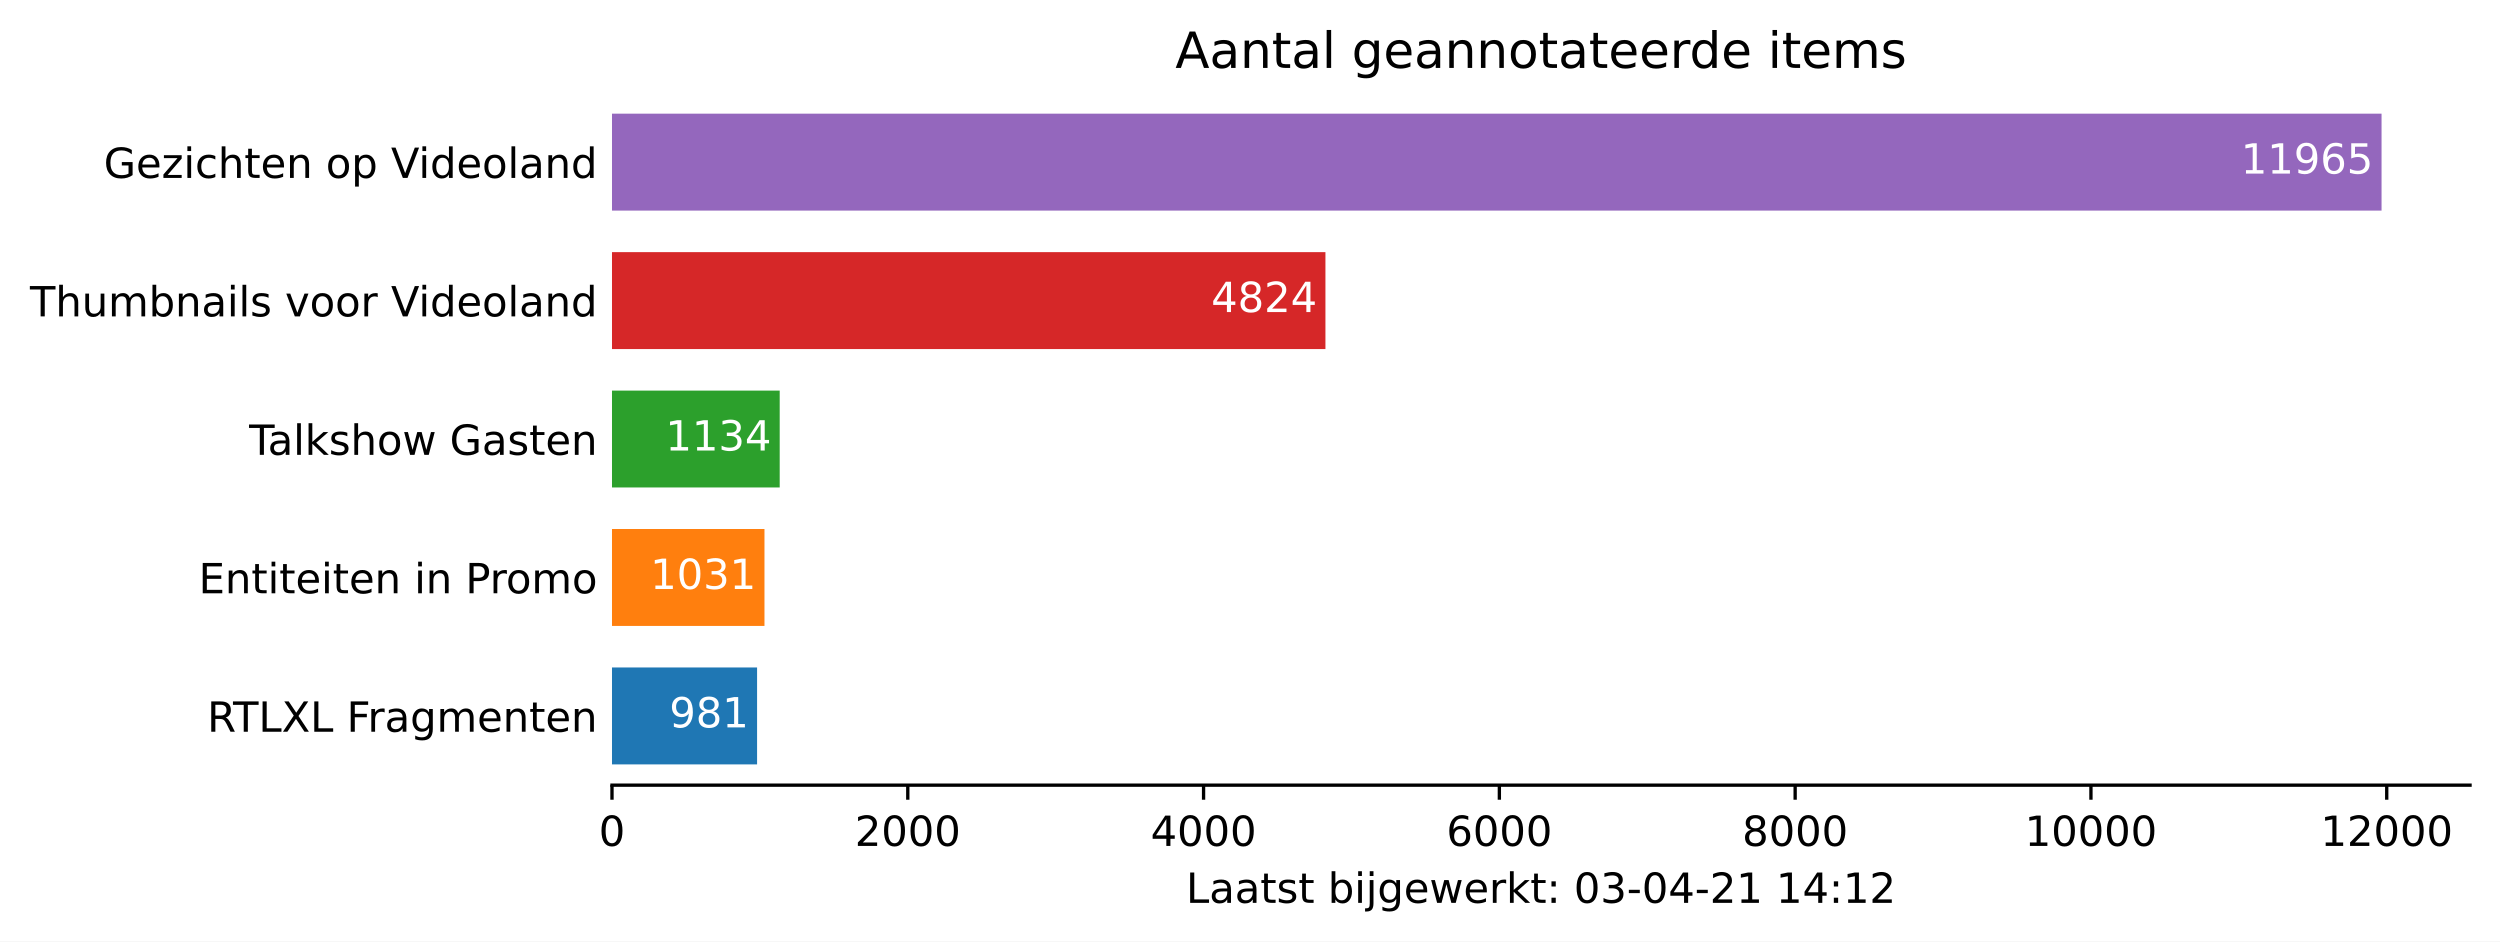
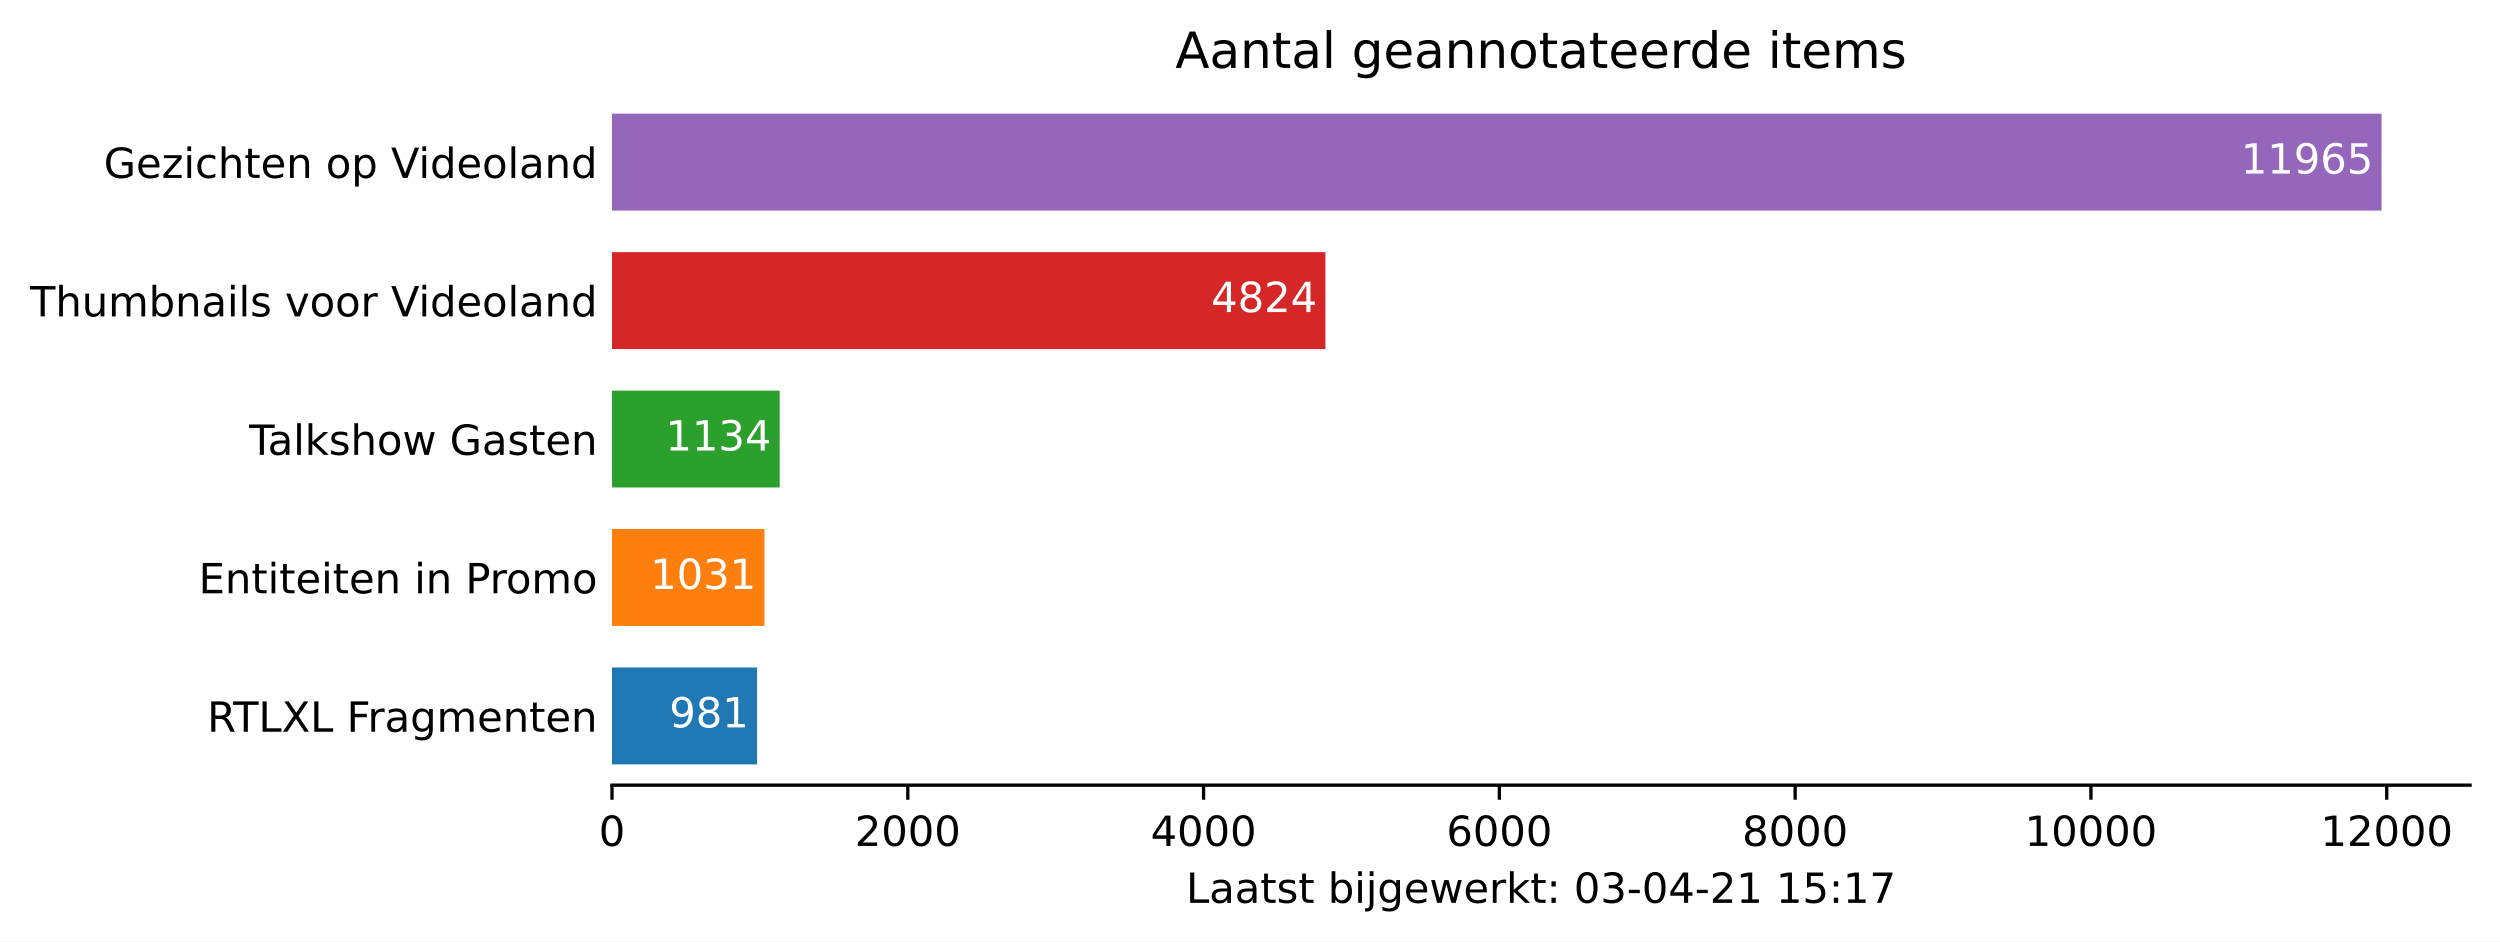
<svg xmlns="http://www.w3.org/2000/svg" xmlns:xlink="http://www.w3.org/1999/xlink" height="226.194pt" version="1.1" viewBox="0 0 600.633 226.194" width="600.633pt">
  <defs>
    <style type="text/css">*{stroke-linecap:butt;stroke-linejoin:round;}</style>
  </defs>
  <g id="figure_1">
    <g id="patch_1">
      <path d="M 0 226.194  L 600.633 226.194  L 600.633 0  L 0 0  z " style="fill:#ffffff;" />
    </g>
    <g id="axes_1">
      <g id="patch_2">
        <path d="M 147.033 188.638  L 593.433 188.638  L 593.433 22.318  L 147.033 22.318  z " style="fill:#ffffff;" />
      </g>
      <g id="patch_3">
-         <path clip-path="url(#p4d8970b01f)" d="M 147.033 183.649  L 181.89 183.649  L 181.89 160.364  L 147.033 160.364  z " style="fill:#1f77b4;" />
+         <path clip-path="url(#p2e4a4bfa06)" d="M 147.033 183.649  L 181.89 183.649  L 181.89 160.364  L 147.033 160.364  z " style="fill:#1f77b4;" />
      </g>
      <g id="patch_4">
-         <path clip-path="url(#p4d8970b01f)" d="M 147.033 150.385  L 183.667 150.385  L 183.667 127.1  L 147.033 127.1  z " style="fill:#ff7f0e;" />
+         <path clip-path="url(#p2e4a4bfa06)" d="M 147.033 150.385  L 183.667 150.385  L 183.667 127.1  L 147.033 127.1  z " style="fill:#ff7f0e;" />
      </g>
      <g id="patch_5">
-         <path clip-path="url(#p4d8970b01f)" d="M 147.033 117.121  L 187.326 117.121  L 187.326 93.836  L 147.033 93.836  z " style="fill:#2ca02c;" />
+         <path clip-path="url(#p2e4a4bfa06)" d="M 147.033 117.121  L 187.326 117.121  L 187.326 93.836  L 147.033 93.836  z " style="fill:#2ca02c;" />
      </g>
      <g id="patch_6">
-         <path clip-path="url(#p4d8970b01f)" d="M 147.033 83.857  L 318.44 83.857  L 318.44 60.572  L 147.033 60.572  z " style="fill:#d62728;" />
+         <path clip-path="url(#p2e4a4bfa06)" d="M 147.033 83.857  L 318.44 83.857  L 318.44 60.572  L 147.033 60.572  z " style="fill:#d62728;" />
      </g>
      <g id="patch_7">
-         <path clip-path="url(#p4d8970b01f)" d="M 147.033 50.593  L 572.176 50.593  L 572.176 27.308  L 147.033 27.308  z " style="fill:#9467bd;" />
+         <path clip-path="url(#p2e4a4bfa06)" d="M 147.033 50.593  L 572.176 50.593  L 572.176 27.308  L 147.033 27.308  z " style="fill:#9467bd;" />
      </g>
      <g id="matplotlib.axis_1">
        <g id="xtick_1">
          <g id="line2d_1">
            <defs>
-               <path d="M 0 0  L 0 3.5  " id="m1387591e93" style="stroke:#000000;stroke-width:0.8;" />
+               <path d="M 0 0  L 0 3.5  " id="mc114e8aa57" style="stroke:#000000;stroke-width:0.8;" />
            </defs>
            <g>
-               <use style="stroke:#000000;stroke-width:0.8;" x="147.033" xlink:href="#m1387591e93" y="188.638" />
+               <use style="stroke:#000000;stroke-width:0.8;" x="147.033" xlink:href="#mc114e8aa57" y="188.638" />
            </g>
          </g>
          <g id="text_1">
            <g transform="translate(143.8516 203.2366)scale(0.1 -0.1)">
              <defs>
                <path d="M 2034 4250  Q 1547 4250 1301 3770  Q 1056 3291 1056 2328  Q 1056 1369 1301 889  Q 1547 409 2034 409  Q 2525 409 2770 889  Q 3016 1369 3016 2328  Q 3016 3291 2770 3770  Q 2525 4250 2034 4250  z M 2034 4750  Q 2819 4750 3233 4129  Q 3647 3509 3647 2328  Q 3647 1150 3233 529  Q 2819 -91 2034 -91  Q 1250 -91 836 529  Q 422 1150 422 2328  Q 422 3509 836 4129  Q 1250 4750 2034 4750  z " id="DejaVuSans-30" transform="scale(0.015625)" />
              </defs>
              <use xlink:href="#DejaVuSans-30" />
            </g>
          </g>
        </g>
        <g id="xtick_2">
          <g id="line2d_2">
            <g>
-               <use style="stroke:#000000;stroke-width:0.8;" x="218.097" xlink:href="#m1387591e93" y="188.638" />
+               <use style="stroke:#000000;stroke-width:0.8;" x="218.097" xlink:href="#mc114e8aa57" y="188.638" />
            </g>
          </g>
          <g id="text_2">
            <g transform="translate(205.3722 203.2366)scale(0.1 -0.1)">
              <defs>
                <path d="M 1228 531  L 3431 531  L 3431 0  L 469 0  L 469 531  Q 828 903 1448 1529  Q 2069 2156 2228 2338  Q 2531 2678 2651 2914  Q 2772 3150 2772 3378  Q 2772 3750 2511 3984  Q 2250 4219 1831 4219  Q 1534 4219 1204 4116  Q 875 4013 500 3803  L 500 4441  Q 881 4594 1212 4672  Q 1544 4750 1819 4750  Q 2544 4750 2975 4387  Q 3406 4025 3406 3419  Q 3406 3131 3298 2873  Q 3191 2616 2906 2266  Q 2828 2175 2409 1742  Q 1991 1309 1228 531  z " id="DejaVuSans-32" transform="scale(0.015625)" />
              </defs>
              <use xlink:href="#DejaVuSans-32" />
              <use x="63.623" xlink:href="#DejaVuSans-30" />
              <use x="127.246" xlink:href="#DejaVuSans-30" />
              <use x="190.869" xlink:href="#DejaVuSans-30" />
            </g>
          </g>
        </g>
        <g id="xtick_3">
          <g id="line2d_3">
            <g>
-               <use style="stroke:#000000;stroke-width:0.8;" x="289.162" xlink:href="#m1387591e93" y="188.638" />
+               <use style="stroke:#000000;stroke-width:0.8;" x="289.162" xlink:href="#mc114e8aa57" y="188.638" />
            </g>
          </g>
          <g id="text_3">
            <g transform="translate(276.4366 203.2366)scale(0.1 -0.1)">
              <defs>
                <path d="M 2419 4116  L 825 1625  L 2419 1625  L 2419 4116  z M 2253 4666  L 3047 4666  L 3047 1625  L 3713 1625  L 3713 1100  L 3047 1100  L 3047 0  L 2419 0  L 2419 1100  L 313 1100  L 313 1709  L 2253 4666  z " id="DejaVuSans-34" transform="scale(0.015625)" />
              </defs>
              <use xlink:href="#DejaVuSans-34" />
              <use x="63.623" xlink:href="#DejaVuSans-30" />
              <use x="127.246" xlink:href="#DejaVuSans-30" />
              <use x="190.869" xlink:href="#DejaVuSans-30" />
            </g>
          </g>
        </g>
        <g id="xtick_4">
          <g id="line2d_4">
            <g>
-               <use style="stroke:#000000;stroke-width:0.8;" x="360.226" xlink:href="#m1387591e93" y="188.638" />
+               <use style="stroke:#000000;stroke-width:0.8;" x="360.226" xlink:href="#mc114e8aa57" y="188.638" />
            </g>
          </g>
          <g id="text_4">
            <g transform="translate(347.5011 203.2366)scale(0.1 -0.1)">
              <defs>
                <path d="M 2113 2584  Q 1688 2584 1439 2293  Q 1191 2003 1191 1497  Q 1191 994 1439 701  Q 1688 409 2113 409  Q 2538 409 2786 701  Q 3034 994 3034 1497  Q 3034 2003 2786 2293  Q 2538 2584 2113 2584  z M 3366 4563  L 3366 3988  Q 3128 4100 2886 4159  Q 2644 4219 2406 4219  Q 1781 4219 1451 3797  Q 1122 3375 1075 2522  Q 1259 2794 1537 2939  Q 1816 3084 2150 3084  Q 2853 3084 3261 2657  Q 3669 2231 3669 1497  Q 3669 778 3244 343  Q 2819 -91 2113 -91  Q 1303 -91 875 529  Q 447 1150 447 2328  Q 447 3434 972 4092  Q 1497 4750 2381 4750  Q 2619 4750 2861 4703  Q 3103 4656 3366 4563  z " id="DejaVuSans-36" transform="scale(0.015625)" />
              </defs>
              <use xlink:href="#DejaVuSans-36" />
              <use x="63.623" xlink:href="#DejaVuSans-30" />
              <use x="127.246" xlink:href="#DejaVuSans-30" />
              <use x="190.869" xlink:href="#DejaVuSans-30" />
            </g>
          </g>
        </g>
        <g id="xtick_5">
          <g id="line2d_5">
            <g>
-               <use style="stroke:#000000;stroke-width:0.8;" x="431.29" xlink:href="#m1387591e93" y="188.638" />
+               <use style="stroke:#000000;stroke-width:0.8;" x="431.29" xlink:href="#mc114e8aa57" y="188.638" />
            </g>
          </g>
          <g id="text_5">
            <g transform="translate(418.5655 203.2366)scale(0.1 -0.1)">
              <defs>
                <path d="M 2034 2216  Q 1584 2216 1326 1975  Q 1069 1734 1069 1313  Q 1069 891 1326 650  Q 1584 409 2034 409  Q 2484 409 2743 651  Q 3003 894 3003 1313  Q 3003 1734 2745 1975  Q 2488 2216 2034 2216  z M 1403 2484  Q 997 2584 770 2862  Q 544 3141 544 3541  Q 544 4100 942 4425  Q 1341 4750 2034 4750  Q 2731 4750 3128 4425  Q 3525 4100 3525 3541  Q 3525 3141 3298 2862  Q 3072 2584 2669 2484  Q 3125 2378 3379 2068  Q 3634 1759 3634 1313  Q 3634 634 3220 271  Q 2806 -91 2034 -91  Q 1263 -91 848 271  Q 434 634 434 1313  Q 434 1759 690 2068  Q 947 2378 1403 2484  z M 1172 3481  Q 1172 3119 1398 2916  Q 1625 2713 2034 2713  Q 2441 2713 2670 2916  Q 2900 3119 2900 3481  Q 2900 3844 2670 4047  Q 2441 4250 2034 4250  Q 1625 4250 1398 4047  Q 1172 3844 1172 3481  z " id="DejaVuSans-38" transform="scale(0.015625)" />
              </defs>
              <use xlink:href="#DejaVuSans-38" />
              <use x="63.623" xlink:href="#DejaVuSans-30" />
              <use x="127.246" xlink:href="#DejaVuSans-30" />
              <use x="190.869" xlink:href="#DejaVuSans-30" />
            </g>
          </g>
        </g>
        <g id="xtick_6">
          <g id="line2d_6">
            <g>
-               <use style="stroke:#000000;stroke-width:0.8;" x="502.355" xlink:href="#m1387591e93" y="188.638" />
+               <use style="stroke:#000000;stroke-width:0.8;" x="502.355" xlink:href="#mc114e8aa57" y="188.638" />
            </g>
          </g>
          <g id="text_6">
            <g transform="translate(486.4486 203.2366)scale(0.1 -0.1)">
              <defs>
                <path d="M 794 531  L 1825 531  L 1825 4091  L 703 3866  L 703 4441  L 1819 4666  L 2450 4666  L 2450 531  L 3481 531  L 3481 0  L 794 0  L 794 531  z " id="DejaVuSans-31" transform="scale(0.015625)" />
              </defs>
              <use xlink:href="#DejaVuSans-31" />
              <use x="63.623" xlink:href="#DejaVuSans-30" />
              <use x="127.246" xlink:href="#DejaVuSans-30" />
              <use x="190.869" xlink:href="#DejaVuSans-30" />
              <use x="254.492" xlink:href="#DejaVuSans-30" />
            </g>
          </g>
        </g>
        <g id="xtick_7">
          <g id="line2d_7">
            <g>
-               <use style="stroke:#000000;stroke-width:0.8;" x="573.419" xlink:href="#m1387591e93" y="188.638" />
+               <use style="stroke:#000000;stroke-width:0.8;" x="573.419" xlink:href="#mc114e8aa57" y="188.638" />
            </g>
          </g>
          <g id="text_7">
            <g transform="translate(557.513 203.2366)scale(0.1 -0.1)">
              <use xlink:href="#DejaVuSans-31" />
              <use x="63.623" xlink:href="#DejaVuSans-32" />
              <use x="127.246" xlink:href="#DejaVuSans-30" />
              <use x="190.869" xlink:href="#DejaVuSans-30" />
              <use x="254.492" xlink:href="#DejaVuSans-30" />
            </g>
          </g>
        </g>
        <g id="text_8">
          <g transform="translate(284.9578 216.9147)scale(0.1 -0.1)">
            <defs>
              <path d="M 628 4666  L 1259 4666  L 1259 531  L 3531 531  L 3531 0  L 628 0  L 628 4666  z " id="DejaVuSans-4c" transform="scale(0.015625)" />
              <path d="M 2194 1759  Q 1497 1759 1228 1600  Q 959 1441 959 1056  Q 959 750 1161 570  Q 1363 391 1709 391  Q 2188 391 2477 730  Q 2766 1069 2766 1631  L 2766 1759  L 2194 1759  z M 3341 1997  L 3341 0  L 2766 0  L 2766 531  Q 2569 213 2275 61  Q 1981 -91 1556 -91  Q 1019 -91 701 211  Q 384 513 384 1019  Q 384 1609 779 1909  Q 1175 2209 1959 2209  L 2766 2209  L 2766 2266  Q 2766 2663 2505 2880  Q 2244 3097 1772 3097  Q 1472 3097 1187 3025  Q 903 2953 641 2809  L 641 3341  Q 956 3463 1253 3523  Q 1550 3584 1831 3584  Q 2591 3584 2966 3190  Q 3341 2797 3341 1997  z " id="DejaVuSans-61" transform="scale(0.015625)" />
              <path d="M 1172 4494  L 1172 3500  L 2356 3500  L 2356 3053  L 1172 3053  L 1172 1153  Q 1172 725 1289 603  Q 1406 481 1766 481  L 2356 481  L 2356 0  L 1766 0  Q 1100 0 847 248  Q 594 497 594 1153  L 594 3053  L 172 3053  L 172 3500  L 594 3500  L 594 4494  L 1172 4494  z " id="DejaVuSans-74" transform="scale(0.015625)" />
              <path d="M 2834 3397  L 2834 2853  Q 2591 2978 2328 3040  Q 2066 3103 1784 3103  Q 1356 3103 1142 2972  Q 928 2841 928 2578  Q 928 2378 1081 2264  Q 1234 2150 1697 2047  L 1894 2003  Q 2506 1872 2764 1633  Q 3022 1394 3022 966  Q 3022 478 2636 193  Q 2250 -91 1575 -91  Q 1294 -91 989 -36  Q 684 19 347 128  L 347 722  Q 666 556 975 473  Q 1284 391 1588 391  Q 1994 391 2212 530  Q 2431 669 2431 922  Q 2431 1156 2273 1281  Q 2116 1406 1581 1522  L 1381 1569  Q 847 1681 609 1914  Q 372 2147 372 2553  Q 372 3047 722 3315  Q 1072 3584 1716 3584  Q 2034 3584 2315 3537  Q 2597 3491 2834 3397  z " id="DejaVuSans-73" transform="scale(0.015625)" />
              <path id="DejaVuSans-20" transform="scale(0.015625)" />
              <path d="M 3116 1747  Q 3116 2381 2855 2742  Q 2594 3103 2138 3103  Q 1681 3103 1420 2742  Q 1159 2381 1159 1747  Q 1159 1113 1420 752  Q 1681 391 2138 391  Q 2594 391 2855 752  Q 3116 1113 3116 1747  z M 1159 2969  Q 1341 3281 1617 3432  Q 1894 3584 2278 3584  Q 2916 3584 3314 3078  Q 3713 2572 3713 1747  Q 3713 922 3314 415  Q 2916 -91 2278 -91  Q 1894 -91 1617 61  Q 1341 213 1159 525  L 1159 0  L 581 0  L 581 4863  L 1159 4863  L 1159 2969  z " id="DejaVuSans-62" transform="scale(0.015625)" />
              <path d="M 603 3500  L 1178 3500  L 1178 0  L 603 0  L 603 3500  z M 603 4863  L 1178 4863  L 1178 4134  L 603 4134  L 603 4863  z " id="DejaVuSans-69" transform="scale(0.015625)" />
              <path d="M 603 3500  L 1178 3500  L 1178 -63  Q 1178 -731 923 -1031  Q 669 -1331 103 -1331  L -116 -1331  L -116 -844  L 38 -844  Q 366 -844 484 -692  Q 603 -541 603 -63  L 603 3500  z M 603 4863  L 1178 4863  L 1178 4134  L 603 4134  L 603 4863  z " id="DejaVuSans-6a" transform="scale(0.015625)" />
              <path d="M 2906 1791  Q 2906 2416 2648 2759  Q 2391 3103 1925 3103  Q 1463 3103 1205 2759  Q 947 2416 947 1791  Q 947 1169 1205 825  Q 1463 481 1925 481  Q 2391 481 2648 825  Q 2906 1169 2906 1791  z M 3481 434  Q 3481 -459 3084 -895  Q 2688 -1331 1869 -1331  Q 1566 -1331 1297 -1286  Q 1028 -1241 775 -1147  L 775 -588  Q 1028 -725 1275 -790  Q 1522 -856 1778 -856  Q 2344 -856 2625 -561  Q 2906 -266 2906 331  L 2906 616  Q 2728 306 2450 153  Q 2172 0 1784 0  Q 1141 0 747 490  Q 353 981 353 1791  Q 353 2603 747 3093  Q 1141 3584 1784 3584  Q 2172 3584 2450 3431  Q 2728 3278 2906 2969  L 2906 3500  L 3481 3500  L 3481 434  z " id="DejaVuSans-67" transform="scale(0.015625)" />
              <path d="M 3597 1894  L 3597 1613  L 953 1613  Q 991 1019 1311 708  Q 1631 397 2203 397  Q 2534 397 2845 478  Q 3156 559 3463 722  L 3463 178  Q 3153 47 2828 -22  Q 2503 -91 2169 -91  Q 1331 -91 842 396  Q 353 884 353 1716  Q 353 2575 817 3079  Q 1281 3584 2069 3584  Q 2775 3584 3186 3129  Q 3597 2675 3597 1894  z M 3022 2063  Q 3016 2534 2758 2815  Q 2500 3097 2075 3097  Q 1594 3097 1305 2825  Q 1016 2553 972 2059  L 3022 2063  z " id="DejaVuSans-65" transform="scale(0.015625)" />
              <path d="M 269 3500  L 844 3500  L 1563 769  L 2278 3500  L 2956 3500  L 3675 769  L 4391 3500  L 4966 3500  L 4050 0  L 3372 0  L 2619 2869  L 1863 0  L 1184 0  L 269 3500  z " id="DejaVuSans-77" transform="scale(0.015625)" />
              <path d="M 2631 2963  Q 2534 3019 2420 3045  Q 2306 3072 2169 3072  Q 1681 3072 1420 2755  Q 1159 2438 1159 1844  L 1159 0  L 581 0  L 581 3500  L 1159 3500  L 1159 2956  Q 1341 3275 1631 3429  Q 1922 3584 2338 3584  Q 2397 3584 2469 3576  Q 2541 3569 2628 3553  L 2631 2963  z " id="DejaVuSans-72" transform="scale(0.015625)" />
              <path d="M 581 4863  L 1159 4863  L 1159 1991  L 2875 3500  L 3609 3500  L 1753 1863  L 3688 0  L 2938 0  L 1159 1709  L 1159 0  L 581 0  L 581 4863  z " id="DejaVuSans-6b" transform="scale(0.015625)" />
              <path d="M 750 794  L 1409 794  L 1409 0  L 750 0  L 750 794  z M 750 3309  L 1409 3309  L 1409 2516  L 750 2516  L 750 3309  z " id="DejaVuSans-3a" transform="scale(0.015625)" />
              <path d="M 2597 2516  Q 3050 2419 3304 2112  Q 3559 1806 3559 1356  Q 3559 666 3084 287  Q 2609 -91 1734 -91  Q 1441 -91 1130 -33  Q 819 25 488 141  L 488 750  Q 750 597 1062 519  Q 1375 441 1716 441  Q 2309 441 2620 675  Q 2931 909 2931 1356  Q 2931 1769 2642 2001  Q 2353 2234 1838 2234  L 1294 2234  L 1294 2753  L 1863 2753  Q 2328 2753 2575 2939  Q 2822 3125 2822 3475  Q 2822 3834 2567 4026  Q 2313 4219 1838 4219  Q 1578 4219 1281 4162  Q 984 4106 628 3988  L 628 4550  Q 988 4650 1302 4700  Q 1616 4750 1894 4750  Q 2613 4750 3031 4423  Q 3450 4097 3450 3541  Q 3450 3153 3228 2886  Q 3006 2619 2597 2516  z " id="DejaVuSans-33" transform="scale(0.015625)" />
              <path d="M 313 2009  L 1997 2009  L 1997 1497  L 313 1497  L 313 2009  z " id="DejaVuSans-2d" transform="scale(0.015625)" />
+               <path d="M 691 4666  L 3169 4666  L 3169 4134  L 1269 4134  L 1269 2991  Q 1406 3038 1543 3061  Q 1681 3084 1819 3084  Q 2600 3084 3056 2656  Q 3513 2228 3513 1497  Q 3513 744 3044 326  Q 2575 -91 1722 -91  Q 1428 -91 1123 -41  Q 819 9 494 109  L 494 744  Q 775 591 1075 516  Q 1375 441 1709 441  Q 2250 441 2565 725  Q 2881 1009 2881 1497  Q 2881 1984 2565 2268  Q 2250 2553 1709 2553  Q 1456 2553 1204 2497  Q 953 2441 691 2322  L 691 4666  z " id="DejaVuSans-35" transform="scale(0.015625)" />
+               <path d="M 525 4666  L 3525 4666  L 3525 4397  L 1831 0  L 1172 0  L 2766 4134  L 525 4134  L 525 4666  z " id="DejaVuSans-37" transform="scale(0.015625)" />
            </defs>
            <use xlink:href="#DejaVuSans-4c" />
            <use x="55.713" xlink:href="#DejaVuSans-61" />
            <use x="116.992" xlink:href="#DejaVuSans-61" />
            <use x="178.271" xlink:href="#DejaVuSans-74" />
            <use x="217.48" xlink:href="#DejaVuSans-73" />
            <use x="269.58" xlink:href="#DejaVuSans-74" />
            <use x="308.789" xlink:href="#DejaVuSans-20" />
            <use x="340.576" xlink:href="#DejaVuSans-62" />
            <use x="404.053" xlink:href="#DejaVuSans-69" />
            <use x="431.836" xlink:href="#DejaVuSans-6a" />
            <use x="459.619" xlink:href="#DejaVuSans-67" />
            <use x="523.096" xlink:href="#DejaVuSans-65" />
            <use x="584.619" xlink:href="#DejaVuSans-77" />
            <use x="666.406" xlink:href="#DejaVuSans-65" />
            <use x="727.93" xlink:href="#DejaVuSans-72" />
            <use x="769.043" xlink:href="#DejaVuSans-6b" />
            <use x="826.953" xlink:href="#DejaVuSans-74" />
            <use x="866.162" xlink:href="#DejaVuSans-3a" />
            <use x="899.854" xlink:href="#DejaVuSans-20" />
            <use x="931.641" xlink:href="#DejaVuSans-30" />
            <use x="995.264" xlink:href="#DejaVuSans-33" />
            <use x="1058.887" xlink:href="#DejaVuSans-2d" />
            <use x="1094.971" xlink:href="#DejaVuSans-30" />
            <use x="1158.594" xlink:href="#DejaVuSans-34" />
            <use x="1222.217" xlink:href="#DejaVuSans-2d" />
            <use x="1258.301" xlink:href="#DejaVuSans-32" />
            <use x="1321.924" xlink:href="#DejaVuSans-31" />
            <use x="1385.547" xlink:href="#DejaVuSans-20" />
            <use x="1417.334" xlink:href="#DejaVuSans-31" />
-             <use x="1480.957" xlink:href="#DejaVuSans-34" />
+             <use x="1480.957" xlink:href="#DejaVuSans-35" />
            <use x="1544.58" xlink:href="#DejaVuSans-3a" />
            <use x="1578.271" xlink:href="#DejaVuSans-31" />
-             <use x="1641.895" xlink:href="#DejaVuSans-32" />
+             <use x="1641.895" xlink:href="#DejaVuSans-37" />
          </g>
        </g>
      </g>
      <g id="matplotlib.axis_2">
        <g id="ytick_1">
          <g id="line2d_8" />
          <g id="text_9">
            <g transform="translate(49.77344 175.8053)scale(0.1 -0.1)">
              <defs>
                <path d="M 2841 2188  Q 3044 2119 3236 1894  Q 3428 1669 3622 1275  L 4263 0  L 3584 0  L 2988 1197  Q 2756 1666 2539 1819  Q 2322 1972 1947 1972  L 1259 1972  L 1259 0  L 628 0  L 628 4666  L 2053 4666  Q 2853 4666 3247 4331  Q 3641 3997 3641 3322  Q 3641 2881 3436 2590  Q 3231 2300 2841 2188  z M 1259 4147  L 1259 2491  L 2053 2491  Q 2509 2491 2742 2702  Q 2975 2913 2975 3322  Q 2975 3731 2742 3939  Q 2509 4147 2053 4147  L 1259 4147  z " id="DejaVuSans-52" transform="scale(0.015625)" />
                <path d="M -19 4666  L 3928 4666  L 3928 4134  L 2272 4134  L 2272 0  L 1638 0  L 1638 4134  L -19 4134  L -19 4666  z " id="DejaVuSans-54" transform="scale(0.015625)" />
                <path d="M 403 4666  L 1081 4666  L 2241 2931  L 3406 4666  L 4084 4666  L 2584 2425  L 4184 0  L 3506 0  L 2194 1984  L 872 0  L 191 0  L 1856 2491  L 403 4666  z " id="DejaVuSans-58" transform="scale(0.015625)" />
                <path d="M 628 4666  L 3309 4666  L 3309 4134  L 1259 4134  L 1259 2759  L 3109 2759  L 3109 2228  L 1259 2228  L 1259 0  L 628 0  L 628 4666  z " id="DejaVuSans-46" transform="scale(0.015625)" />
                <path d="M 3328 2828  Q 3544 3216 3844 3400  Q 4144 3584 4550 3584  Q 5097 3584 5394 3201  Q 5691 2819 5691 2113  L 5691 0  L 5113 0  L 5113 2094  Q 5113 2597 4934 2840  Q 4756 3084 4391 3084  Q 3944 3084 3684 2787  Q 3425 2491 3425 1978  L 3425 0  L 2847 0  L 2847 2094  Q 2847 2600 2669 2842  Q 2491 3084 2119 3084  Q 1678 3084 1418 2786  Q 1159 2488 1159 1978  L 1159 0  L 581 0  L 581 3500  L 1159 3500  L 1159 2956  Q 1356 3278 1631 3431  Q 1906 3584 2284 3584  Q 2666 3584 2933 3390  Q 3200 3197 3328 2828  z " id="DejaVuSans-6d" transform="scale(0.015625)" />
                <path d="M 3513 2113  L 3513 0  L 2938 0  L 2938 2094  Q 2938 2591 2744 2837  Q 2550 3084 2163 3084  Q 1697 3084 1428 2787  Q 1159 2491 1159 1978  L 1159 0  L 581 0  L 581 3500  L 1159 3500  L 1159 2956  Q 1366 3272 1645 3428  Q 1925 3584 2291 3584  Q 2894 3584 3203 3211  Q 3513 2838 3513 2113  z " id="DejaVuSans-6e" transform="scale(0.015625)" />
              </defs>
              <use xlink:href="#DejaVuSans-52" />
              <use x="62.232" xlink:href="#DejaVuSans-54" />
              <use x="123.316" xlink:href="#DejaVuSans-4c" />
              <use x="179.029" xlink:href="#DejaVuSans-58" />
              <use x="247.535" xlink:href="#DejaVuSans-4c" />
              <use x="303.248" xlink:href="#DejaVuSans-20" />
              <use x="335.035" xlink:href="#DejaVuSans-46" />
              <use x="385.305" xlink:href="#DejaVuSans-72" />
              <use x="426.418" xlink:href="#DejaVuSans-61" />
              <use x="487.697" xlink:href="#DejaVuSans-67" />
              <use x="551.174" xlink:href="#DejaVuSans-6d" />
              <use x="648.586" xlink:href="#DejaVuSans-65" />
              <use x="710.109" xlink:href="#DejaVuSans-6e" />
              <use x="773.488" xlink:href="#DejaVuSans-74" />
              <use x="812.697" xlink:href="#DejaVuSans-65" />
              <use x="874.221" xlink:href="#DejaVuSans-6e" />
            </g>
          </g>
        </g>
        <g id="ytick_2">
          <g id="line2d_9" />
          <g id="text_10">
            <g transform="translate(47.725 142.5413)scale(0.1 -0.1)">
              <defs>
                <path d="M 628 4666  L 3578 4666  L 3578 4134  L 1259 4134  L 1259 2753  L 3481 2753  L 3481 2222  L 1259 2222  L 1259 531  L 3634 531  L 3634 0  L 628 0  L 628 4666  z " id="DejaVuSans-45" transform="scale(0.015625)" />
                <path d="M 1259 4147  L 1259 2394  L 2053 2394  Q 2494 2394 2734 2622  Q 2975 2850 2975 3272  Q 2975 3691 2734 3919  Q 2494 4147 2053 4147  L 1259 4147  z M 628 4666  L 2053 4666  Q 2838 4666 3239 4311  Q 3641 3956 3641 3272  Q 3641 2581 3239 2228  Q 2838 1875 2053 1875  L 1259 1875  L 1259 0  L 628 0  L 628 4666  z " id="DejaVuSans-50" transform="scale(0.015625)" />
                <path d="M 1959 3097  Q 1497 3097 1228 2736  Q 959 2375 959 1747  Q 959 1119 1226 758  Q 1494 397 1959 397  Q 2419 397 2687 759  Q 2956 1122 2956 1747  Q 2956 2369 2687 2733  Q 2419 3097 1959 3097  z M 1959 3584  Q 2709 3584 3137 3096  Q 3566 2609 3566 1747  Q 3566 888 3137 398  Q 2709 -91 1959 -91  Q 1206 -91 779 398  Q 353 888 353 1747  Q 353 2609 779 3096  Q 1206 3584 1959 3584  z " id="DejaVuSans-6f" transform="scale(0.015625)" />
              </defs>
              <use xlink:href="#DejaVuSans-45" />
              <use x="63.184" xlink:href="#DejaVuSans-6e" />
              <use x="126.562" xlink:href="#DejaVuSans-74" />
              <use x="165.771" xlink:href="#DejaVuSans-69" />
              <use x="193.555" xlink:href="#DejaVuSans-74" />
              <use x="232.764" xlink:href="#DejaVuSans-65" />
              <use x="294.287" xlink:href="#DejaVuSans-69" />
              <use x="322.07" xlink:href="#DejaVuSans-74" />
              <use x="361.279" xlink:href="#DejaVuSans-65" />
              <use x="422.803" xlink:href="#DejaVuSans-6e" />
              <use x="486.182" xlink:href="#DejaVuSans-20" />
              <use x="517.969" xlink:href="#DejaVuSans-69" />
              <use x="545.752" xlink:href="#DejaVuSans-6e" />
              <use x="609.131" xlink:href="#DejaVuSans-20" />
              <use x="640.918" xlink:href="#DejaVuSans-50" />
              <use x="699.471" xlink:href="#DejaVuSans-72" />
              <use x="738.334" xlink:href="#DejaVuSans-6f" />
              <use x="799.516" xlink:href="#DejaVuSans-6d" />
              <use x="896.928" xlink:href="#DejaVuSans-6f" />
            </g>
          </g>
        </g>
        <g id="ytick_3">
          <g id="line2d_10" />
          <g id="text_11">
            <g transform="translate(59.85938 109.2773)scale(0.1 -0.1)">
              <defs>
                <path d="M 603 4863  L 1178 4863  L 1178 0  L 603 0  L 603 4863  z " id="DejaVuSans-6c" transform="scale(0.015625)" />
                <path d="M 3513 2113  L 3513 0  L 2938 0  L 2938 2094  Q 2938 2591 2744 2837  Q 2550 3084 2163 3084  Q 1697 3084 1428 2787  Q 1159 2491 1159 1978  L 1159 0  L 581 0  L 581 4863  L 1159 4863  L 1159 2956  Q 1366 3272 1645 3428  Q 1925 3584 2291 3584  Q 2894 3584 3203 3211  Q 3513 2838 3513 2113  z " id="DejaVuSans-68" transform="scale(0.015625)" />
                <path d="M 3809 666  L 3809 1919  L 2778 1919  L 2778 2438  L 4434 2438  L 4434 434  Q 4069 175 3628 42  Q 3188 -91 2688 -91  Q 1594 -91 976 548  Q 359 1188 359 2328  Q 359 3472 976 4111  Q 1594 4750 2688 4750  Q 3144 4750 3555 4637  Q 3966 4525 4313 4306  L 4313 3634  Q 3963 3931 3569 4081  Q 3175 4231 2741 4231  Q 1884 4231 1454 3753  Q 1025 3275 1025 2328  Q 1025 1384 1454 906  Q 1884 428 2741 428  Q 3075 428 3337 486  Q 3600 544 3809 666  z " id="DejaVuSans-47" transform="scale(0.015625)" />
              </defs>
              <use xlink:href="#DejaVuSans-54" />
              <use x="44.584" xlink:href="#DejaVuSans-61" />
              <use x="105.863" xlink:href="#DejaVuSans-6c" />
              <use x="133.646" xlink:href="#DejaVuSans-6b" />
              <use x="191.557" xlink:href="#DejaVuSans-73" />
              <use x="243.656" xlink:href="#DejaVuSans-68" />
              <use x="307.035" xlink:href="#DejaVuSans-6f" />
              <use x="368.217" xlink:href="#DejaVuSans-77" />
              <use x="450.004" xlink:href="#DejaVuSans-20" />
              <use x="481.791" xlink:href="#DejaVuSans-47" />
              <use x="559.281" xlink:href="#DejaVuSans-61" />
              <use x="620.561" xlink:href="#DejaVuSans-73" />
              <use x="672.66" xlink:href="#DejaVuSans-74" />
              <use x="711.869" xlink:href="#DejaVuSans-65" />
              <use x="773.393" xlink:href="#DejaVuSans-6e" />
            </g>
          </g>
        </g>
        <g id="ytick_4">
          <g id="line2d_11" />
          <g id="text_12">
            <g transform="translate(7.2 76.01334)scale(0.1 -0.1)">
              <defs>
                <path d="M 544 1381  L 544 3500  L 1119 3500  L 1119 1403  Q 1119 906 1312 657  Q 1506 409 1894 409  Q 2359 409 2629 706  Q 2900 1003 2900 1516  L 2900 3500  L 3475 3500  L 3475 0  L 2900 0  L 2900 538  Q 2691 219 2414 64  Q 2138 -91 1772 -91  Q 1169 -91 856 284  Q 544 659 544 1381  z M 1991 3584  L 1991 3584  z " id="DejaVuSans-75" transform="scale(0.015625)" />
                <path d="M 191 3500  L 800 3500  L 1894 563  L 2988 3500  L 3597 3500  L 2284 0  L 1503 0  L 191 3500  z " id="DejaVuSans-76" transform="scale(0.015625)" />
                <path d="M 1831 0  L 50 4666  L 709 4666  L 2188 738  L 3669 4666  L 4325 4666  L 2547 0  L 1831 0  z " id="DejaVuSans-56" transform="scale(0.015625)" />
                <path d="M 2906 2969  L 2906 4863  L 3481 4863  L 3481 0  L 2906 0  L 2906 525  Q 2725 213 2448 61  Q 2172 -91 1784 -91  Q 1150 -91 751 415  Q 353 922 353 1747  Q 353 2572 751 3078  Q 1150 3584 1784 3584  Q 2172 3584 2448 3432  Q 2725 3281 2906 2969  z M 947 1747  Q 947 1113 1208 752  Q 1469 391 1925 391  Q 2381 391 2643 752  Q 2906 1113 2906 1747  Q 2906 2381 2643 2742  Q 2381 3103 1925 3103  Q 1469 3103 1208 2742  Q 947 2381 947 1747  z " id="DejaVuSans-64" transform="scale(0.015625)" />
              </defs>
              <use xlink:href="#DejaVuSans-54" />
              <use x="61.084" xlink:href="#DejaVuSans-68" />
              <use x="124.463" xlink:href="#DejaVuSans-75" />
              <use x="187.842" xlink:href="#DejaVuSans-6d" />
              <use x="285.254" xlink:href="#DejaVuSans-62" />
              <use x="348.73" xlink:href="#DejaVuSans-6e" />
              <use x="412.109" xlink:href="#DejaVuSans-61" />
              <use x="473.389" xlink:href="#DejaVuSans-69" />
              <use x="501.172" xlink:href="#DejaVuSans-6c" />
              <use x="528.955" xlink:href="#DejaVuSans-73" />
              <use x="581.055" xlink:href="#DejaVuSans-20" />
              <use x="612.842" xlink:href="#DejaVuSans-76" />
              <use x="672.021" xlink:href="#DejaVuSans-6f" />
              <use x="733.203" xlink:href="#DejaVuSans-6f" />
              <use x="794.385" xlink:href="#DejaVuSans-72" />
              <use x="835.498" xlink:href="#DejaVuSans-20" />
              <use x="867.285" xlink:href="#DejaVuSans-56" />
              <use x="933.443" xlink:href="#DejaVuSans-69" />
              <use x="961.227" xlink:href="#DejaVuSans-64" />
              <use x="1024.703" xlink:href="#DejaVuSans-65" />
              <use x="1086.227" xlink:href="#DejaVuSans-6f" />
              <use x="1147.408" xlink:href="#DejaVuSans-6c" />
              <use x="1175.191" xlink:href="#DejaVuSans-61" />
              <use x="1236.471" xlink:href="#DejaVuSans-6e" />
              <use x="1299.85" xlink:href="#DejaVuSans-64" />
            </g>
          </g>
        </g>
        <g id="ytick_5">
          <g id="line2d_12" />
          <g id="text_13">
            <g transform="translate(24.92813 42.74934)scale(0.1 -0.1)">
              <defs>
                <path d="M 353 3500  L 3084 3500  L 3084 2975  L 922 459  L 3084 459  L 3084 0  L 275 0  L 275 525  L 2438 3041  L 353 3041  L 353 3500  z " id="DejaVuSans-7a" transform="scale(0.015625)" />
                <path d="M 3122 3366  L 3122 2828  Q 2878 2963 2633 3030  Q 2388 3097 2138 3097  Q 1578 3097 1268 2742  Q 959 2388 959 1747  Q 959 1106 1268 751  Q 1578 397 2138 397  Q 2388 397 2633 464  Q 2878 531 3122 666  L 3122 134  Q 2881 22 2623 -34  Q 2366 -91 2075 -91  Q 1284 -91 818 406  Q 353 903 353 1747  Q 353 2603 823 3093  Q 1294 3584 2113 3584  Q 2378 3584 2631 3529  Q 2884 3475 3122 3366  z " id="DejaVuSans-63" transform="scale(0.015625)" />
                <path d="M 1159 525  L 1159 -1331  L 581 -1331  L 581 3500  L 1159 3500  L 1159 2969  Q 1341 3281 1617 3432  Q 1894 3584 2278 3584  Q 2916 3584 3314 3078  Q 3713 2572 3713 1747  Q 3713 922 3314 415  Q 2916 -91 2278 -91  Q 1894 -91 1617 61  Q 1341 213 1159 525  z M 3116 1747  Q 3116 2381 2855 2742  Q 2594 3103 2138 3103  Q 1681 3103 1420 2742  Q 1159 2381 1159 1747  Q 1159 1113 1420 752  Q 1681 391 2138 391  Q 2594 391 2855 752  Q 3116 1113 3116 1747  z " id="DejaVuSans-70" transform="scale(0.015625)" />
              </defs>
              <use xlink:href="#DejaVuSans-47" />
              <use x="77.49" xlink:href="#DejaVuSans-65" />
              <use x="139.014" xlink:href="#DejaVuSans-7a" />
              <use x="191.504" xlink:href="#DejaVuSans-69" />
              <use x="219.287" xlink:href="#DejaVuSans-63" />
              <use x="274.268" xlink:href="#DejaVuSans-68" />
              <use x="337.646" xlink:href="#DejaVuSans-74" />
              <use x="376.855" xlink:href="#DejaVuSans-65" />
              <use x="438.379" xlink:href="#DejaVuSans-6e" />
              <use x="501.758" xlink:href="#DejaVuSans-20" />
              <use x="533.545" xlink:href="#DejaVuSans-6f" />
              <use x="594.727" xlink:href="#DejaVuSans-70" />
              <use x="658.203" xlink:href="#DejaVuSans-20" />
              <use x="689.99" xlink:href="#DejaVuSans-56" />
              <use x="756.148" xlink:href="#DejaVuSans-69" />
              <use x="783.932" xlink:href="#DejaVuSans-64" />
              <use x="847.408" xlink:href="#DejaVuSans-65" />
              <use x="908.932" xlink:href="#DejaVuSans-6f" />
              <use x="970.113" xlink:href="#DejaVuSans-6c" />
              <use x="997.896" xlink:href="#DejaVuSans-61" />
              <use x="1059.176" xlink:href="#DejaVuSans-6e" />
              <use x="1122.555" xlink:href="#DejaVuSans-64" />
            </g>
          </g>
        </g>
      </g>
      <g id="patch_8">
        <path d="M 147.033 188.638  L 593.433 188.638  " style="fill:none;stroke:#000000;stroke-linecap:square;stroke-linejoin:miter;stroke-width:0.8;" />
      </g>
      <g id="text_14">
        <g style="fill:#ffffff;" transform="translate(160.8024 174.7655)scale(0.1 -0.1)">
          <defs>
            <path d="M 703 97  L 703 672  Q 941 559 1184 500  Q 1428 441 1663 441  Q 2288 441 2617 861  Q 2947 1281 2994 2138  Q 2813 1869 2534 1725  Q 2256 1581 1919 1581  Q 1219 1581 811 2004  Q 403 2428 403 3163  Q 403 3881 828 4315  Q 1253 4750 1959 4750  Q 2769 4750 3195 4129  Q 3622 3509 3622 2328  Q 3622 1225 3098 567  Q 2575 -91 1691 -91  Q 1453 -91 1209 -44  Q 966 3 703 97  z M 1959 2075  Q 2384 2075 2632 2365  Q 2881 2656 2881 3163  Q 2881 3666 2632 3958  Q 2384 4250 1959 4250  Q 1534 4250 1286 3958  Q 1038 3666 1038 3163  Q 1038 2656 1286 2365  Q 1534 2075 1959 2075  z " id="DejaVuSans-39" transform="scale(0.015625)" />
          </defs>
          <use xlink:href="#DejaVuSans-39" />
          <use x="63.623" xlink:href="#DejaVuSans-38" />
          <use x="127.246" xlink:href="#DejaVuSans-31" />
        </g>
      </g>
      <g id="text_15">
        <g style="fill:#ffffff;" transform="translate(156.2165 141.5015)scale(0.1 -0.1)">
          <use xlink:href="#DejaVuSans-31" />
          <use x="63.623" xlink:href="#DejaVuSans-30" />
          <use x="127.246" xlink:href="#DejaVuSans-33" />
          <use x="190.869" xlink:href="#DejaVuSans-31" />
        </g>
      </g>
      <g id="text_16">
        <g style="fill:#ffffff;" transform="translate(159.8763 108.2375)scale(0.1 -0.1)">
          <use xlink:href="#DejaVuSans-31" />
          <use x="63.623" xlink:href="#DejaVuSans-31" />
          <use x="127.246" xlink:href="#DejaVuSans-33" />
          <use x="190.869" xlink:href="#DejaVuSans-34" />
        </g>
      </g>
      <g id="text_17">
        <g style="fill:#ffffff;" transform="translate(290.9902 74.9735)scale(0.1 -0.1)">
          <use xlink:href="#DejaVuSans-34" />
          <use x="63.623" xlink:href="#DejaVuSans-38" />
          <use x="127.246" xlink:href="#DejaVuSans-32" />
          <use x="190.869" xlink:href="#DejaVuSans-34" />
        </g>
      </g>
      <g id="text_18">
        <g style="fill:#ffffff;" transform="translate(538.3632 41.7095)scale(0.1 -0.1)">
-           <defs>
-             <path d="M 691 4666  L 3169 4666  L 3169 4134  L 1269 4134  L 1269 2991  Q 1406 3038 1543 3061  Q 1681 3084 1819 3084  Q 2600 3084 3056 2656  Q 3513 2228 3513 1497  Q 3513 744 3044 326  Q 2575 -91 1722 -91  Q 1428 -91 1123 -41  Q 819 9 494 109  L 494 744  Q 775 591 1075 516  Q 1375 441 1709 441  Q 2250 441 2565 725  Q 2881 1009 2881 1497  Q 2881 1984 2565 2268  Q 2250 2553 1709 2553  Q 1456 2553 1204 2497  Q 953 2441 691 2322  L 691 4666  z " id="DejaVuSans-35" transform="scale(0.015625)" />
-           </defs>
          <use xlink:href="#DejaVuSans-31" />
          <use x="63.623" xlink:href="#DejaVuSans-31" />
          <use x="127.246" xlink:href="#DejaVuSans-39" />
          <use x="190.869" xlink:href="#DejaVuSans-36" />
          <use x="254.492" xlink:href="#DejaVuSans-35" />
        </g>
      </g>
      <g id="text_19">
        <g transform="translate(282.3769 16.31812)scale(0.12 -0.12)">
          <defs>
            <path d="M 2188 4044  L 1331 1722  L 3047 1722  L 2188 4044  z M 1831 4666  L 2547 4666  L 4325 0  L 3669 0  L 3244 1197  L 1141 1197  L 716 0  L 50 0  L 1831 4666  z " id="DejaVuSans-41" transform="scale(0.015625)" />
          </defs>
          <use xlink:href="#DejaVuSans-41" />
          <use x="68.408" xlink:href="#DejaVuSans-61" />
          <use x="129.688" xlink:href="#DejaVuSans-6e" />
          <use x="193.066" xlink:href="#DejaVuSans-74" />
          <use x="232.275" xlink:href="#DejaVuSans-61" />
          <use x="293.555" xlink:href="#DejaVuSans-6c" />
          <use x="321.338" xlink:href="#DejaVuSans-20" />
          <use x="353.125" xlink:href="#DejaVuSans-67" />
          <use x="416.602" xlink:href="#DejaVuSans-65" />
          <use x="478.125" xlink:href="#DejaVuSans-61" />
          <use x="539.404" xlink:href="#DejaVuSans-6e" />
          <use x="602.783" xlink:href="#DejaVuSans-6e" />
          <use x="666.162" xlink:href="#DejaVuSans-6f" />
          <use x="727.344" xlink:href="#DejaVuSans-74" />
          <use x="766.553" xlink:href="#DejaVuSans-61" />
          <use x="827.832" xlink:href="#DejaVuSans-74" />
          <use x="867.041" xlink:href="#DejaVuSans-65" />
          <use x="928.564" xlink:href="#DejaVuSans-65" />
          <use x="990.088" xlink:href="#DejaVuSans-72" />
          <use x="1029.451" xlink:href="#DejaVuSans-64" />
          <use x="1092.928" xlink:href="#DejaVuSans-65" />
          <use x="1154.451" xlink:href="#DejaVuSans-20" />
          <use x="1186.238" xlink:href="#DejaVuSans-69" />
          <use x="1214.021" xlink:href="#DejaVuSans-74" />
          <use x="1253.23" xlink:href="#DejaVuSans-65" />
          <use x="1314.754" xlink:href="#DejaVuSans-6d" />
          <use x="1412.166" xlink:href="#DejaVuSans-73" />
        </g>
      </g>
    </g>
  </g>
  <defs>
-     <clipPath id="p4d8970b01f">
+     <clipPath id="p2e4a4bfa06">
      <rect height="166.32" width="446.4" x="147.033" y="22.318" />
    </clipPath>
  </defs>
</svg>
